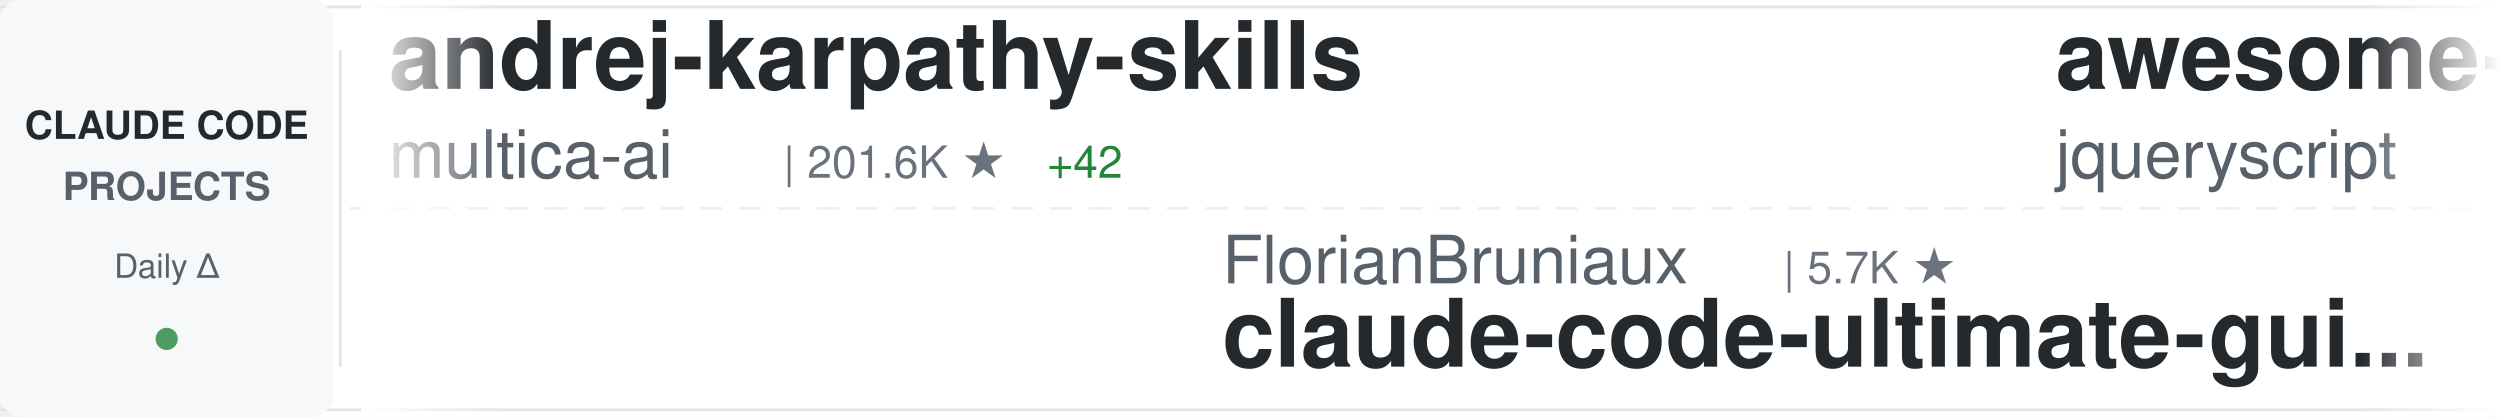
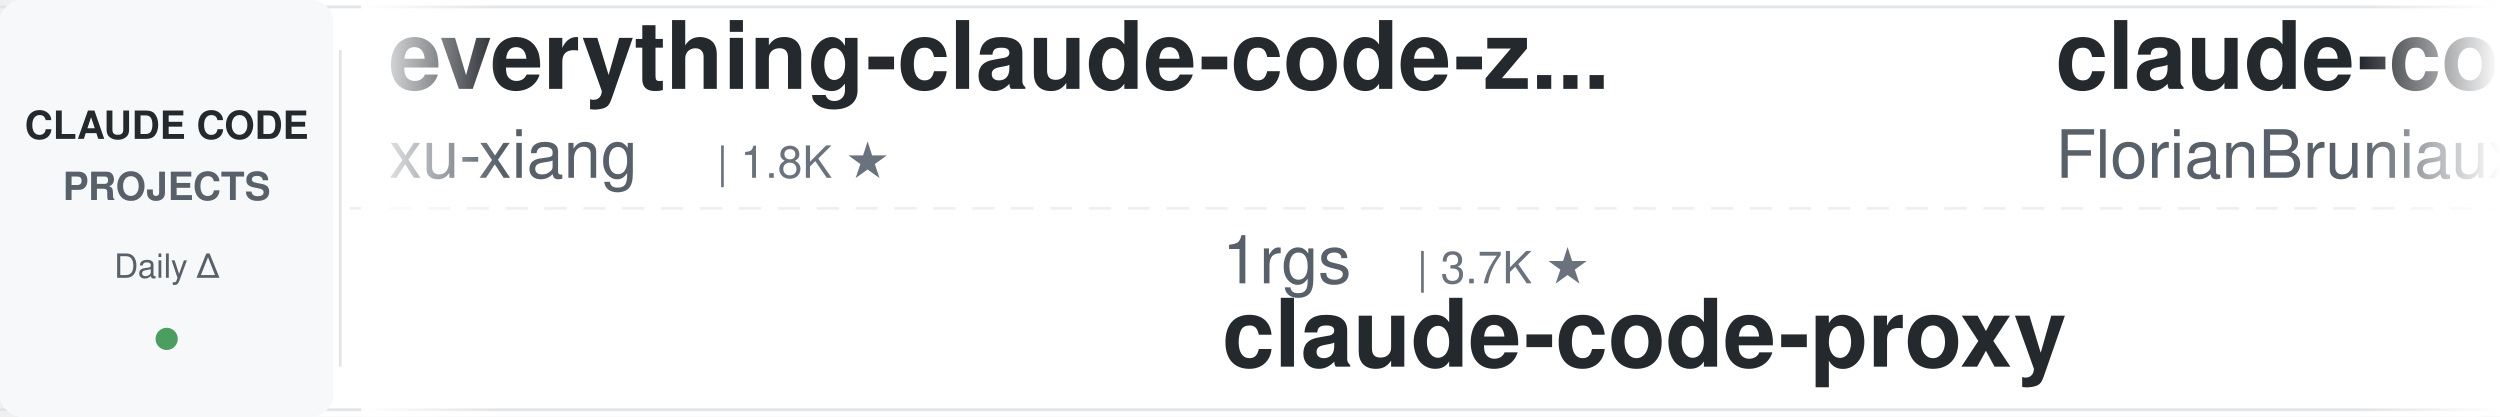
<svg xmlns="http://www.w3.org/2000/svg" width="900" height="150">
  <defs>
    <linearGradient id="awesomeLeftFade" x1="0%" y1="0%" x2="100%" y2="0%">
      <stop offset="0%" style="stop-color:#ffffff;stop-opacity:1" />
      <stop offset="100%" style="stop-color:#ffffff;stop-opacity:0" />
    </linearGradient>
    <linearGradient id="awesomeRightFade" x1="0%" y1="0%" x2="100%" y2="0%">
      <stop offset="0%" style="stop-color:#ffffff;stop-opacity:0" />
      <stop offset="100%" style="stop-color:#ffffff;stop-opacity:1" />
    </linearGradient>
  </defs>
  <rect width="900" height="150" fill="#ffffff" rx="8" />
  <rect x="0" y="2" width="900" height="1" fill="#e1e4e8" />
  <rect x="0" y="147" width="900" height="1" fill="#e1e4e8" />
  <line x1="0" y1="75" x2="900" y2="75" stroke="#e1e4e8" stroke-width="1" stroke-dasharray="8 6" opacity="0.6" />
  <rect x="0" y="0" width="120" height="150" fill="#f6f8fa" rx="8" />
  <text x="60" y="50" font-family="-apple-system, BlinkMacSystemFont, 'Segoe UI', Helvetica, Arial, sans-serif" font-size="14" font-weight="600" fill="#24292e" text-anchor="middle">CLAUDE CODE</text>
  <text x="60" y="72" font-family="-apple-system, BlinkMacSystemFont, 'Segoe UI', Helvetica, Arial, sans-serif" font-size="14" font-weight="600" fill="#586069" text-anchor="middle">PROJECTS</text>
  <text x="60" y="100" font-family="-apple-system, BlinkMacSystemFont, 'Segoe UI', Helvetica, Arial, sans-serif" font-size="12" font-weight="500" fill="#586069" text-anchor="middle">Daily Δ</text>
  <circle cx="60" cy="122" r="4" fill="#22863a" opacity="0.8" />
  <rect x="122" y="18" width="1" height="114" fill="#e1e4e8" />
  <clipPath id="awesomeTickerClip">
    <rect x="130" y="0" width="770" height="150" />
  </clipPath>
  <g clip-path="url(#awesomeTickerClip)">
    <g id="awesomeTickerItems">
      <animateTransform attributeName="transform" attributeType="XML" type="translate" from="0 0" to="-3000 0" dur="54s" repeatCount="indefinite" />
      <g transform="translate(0, 0)">
-         <text x="140" y="32" font-family="-apple-system, BlinkMacSystemFont, 'Segoe UI', Helvetica, Arial, sans-serif" font-size="34" font-weight="600" fill="#24292e">andrej-karpathy-skills</text>
-         <text x="140" y="64" font-family="-apple-system, BlinkMacSystemFont, 'Segoe UI', Helvetica, Arial, sans-serif" font-size="24" font-weight="400" fill="#586069">multica-ai</text>
-         <text x="282" y="64" font-family="-apple-system, BlinkMacSystemFont, 'Segoe UI', Helvetica, Arial, sans-serif" font-size="16" font-weight="500" fill="#6a737d">| 201.6K ★</text>
-         <text x="377" y="64" font-family="-apple-system, BlinkMacSystemFont, 'Segoe UI', Helvetica, Arial, sans-serif" font-size="16" font-weight="500" fill="#22863a"> +42</text>
+         <text x="140" y="32" font-family="-apple-system, BlinkMacSystemFont, 'Segoe UI', Helvetica, Arial, sans-serif" font-size="34" font-weight="600" fill="#24292e">everything-claude-code-z...</text>
+         <text x="140" y="64" font-family="-apple-system, BlinkMacSystemFont, 'Segoe UI', Helvetica, Arial, sans-serif" font-size="24" font-weight="400" fill="#586069">xu-xiang</text>
+         <text x="258" y="64" font-family="-apple-system, BlinkMacSystemFont, 'Segoe UI', Helvetica, Arial, sans-serif" font-size="16" font-weight="500" fill="#6a737d">| 1.8K ★</text>
      </g>
      <g transform="translate(300, 0)">
-         <text x="140" y="102" font-family="-apple-system, BlinkMacSystemFont, 'Segoe UI', Helvetica, Arial, sans-serif" font-size="24" font-weight="400" fill="#586069">FlorianBruniaux</text>
-         <text x="342" y="102" font-family="-apple-system, BlinkMacSystemFont, 'Segoe UI', Helvetica, Arial, sans-serif" font-size="16" font-weight="500" fill="#6a737d">| 5.7K ★</text>
-         <text x="140" y="132" font-family="-apple-system, BlinkMacSystemFont, 'Segoe UI', Helvetica, Arial, sans-serif" font-size="34" font-weight="600" fill="#24292e">claude-code-ultimate-gui...</text>
+         <text x="140" y="102" font-family="-apple-system, BlinkMacSystemFont, 'Segoe UI', Helvetica, Arial, sans-serif" font-size="24" font-weight="400" fill="#586069">1rgs</text>
+         <text x="210" y="102" font-family="-apple-system, BlinkMacSystemFont, 'Segoe UI', Helvetica, Arial, sans-serif" font-size="16" font-weight="500" fill="#6a737d">| 3.7K ★</text>
+         <text x="140" y="132" font-family="-apple-system, BlinkMacSystemFont, 'Segoe UI', Helvetica, Arial, sans-serif" font-size="34" font-weight="600" fill="#24292e">claude-code-proxy</text>
      </g>
      <g transform="translate(600, 0)">
-         <text x="140" y="32" font-family="-apple-system, BlinkMacSystemFont, 'Segoe UI', Helvetica, Arial, sans-serif" font-size="34" font-weight="600" fill="#24292e">awesome-claude-code</text>
-         <text x="140" y="64" font-family="-apple-system, BlinkMacSystemFont, 'Segoe UI', Helvetica, Arial, sans-serif" font-size="24" font-weight="400" fill="#586069">jqueryscript</text>
-         <text x="306" y="64" font-family="-apple-system, BlinkMacSystemFont, 'Segoe UI', Helvetica, Arial, sans-serif" font-size="16" font-weight="500" fill="#6a737d">| 497 ★</text>
-         <text x="374" y="64" font-family="-apple-system, BlinkMacSystemFont, 'Segoe UI', Helvetica, Arial, sans-serif" font-size="16" font-weight="500" fill="#22863a"> +1</text>
+         <text x="140" y="32" font-family="-apple-system, BlinkMacSystemFont, 'Segoe UI', Helvetica, Arial, sans-serif" font-size="34" font-weight="600" fill="#24292e">claude-code-ultimate-gui...</text>
+         <text x="140" y="64" font-family="-apple-system, BlinkMacSystemFont, 'Segoe UI', Helvetica, Arial, sans-serif" font-size="24" font-weight="400" fill="#586069">FlorianBruniaux</text>
+         <text x="342" y="64" font-family="-apple-system, BlinkMacSystemFont, 'Segoe UI', Helvetica, Arial, sans-serif" font-size="16" font-weight="500" fill="#6a737d">| 5.7K ★</text>
+         <text x="419" y="64" font-family="-apple-system, BlinkMacSystemFont, 'Segoe UI', Helvetica, Arial, sans-serif" font-size="16" font-weight="500" fill="#22863a"> +1</text>
      </g>
      <g transform="translate(900, 0)">
+         <text x="140" y="102" font-family="-apple-system, BlinkMacSystemFont, 'Segoe UI', Helvetica, Arial, sans-serif" font-size="24" font-weight="400" fill="#586069">darcyegb</text>
+         <text x="258" y="102" font-family="-apple-system, BlinkMacSystemFont, 'Segoe UI', Helvetica, Arial, sans-serif" font-size="16" font-weight="500" fill="#6a737d">| 757 ★</text>
+         <text x="140" y="132" font-family="-apple-system, BlinkMacSystemFont, 'Segoe UI', Helvetica, Arial, sans-serif" font-size="34" font-weight="600" fill="#24292e">ClaudeCodeAgents</text>
+       </g>
+       <g transform="translate(1200, 0)">
+         <text x="140" y="32" font-family="-apple-system, BlinkMacSystemFont, 'Segoe UI', Helvetica, Arial, sans-serif" font-size="34" font-weight="600" fill="#24292e">claude-code-cheat-sheet</text>
+         <text x="140" y="64" font-family="-apple-system, BlinkMacSystemFont, 'Segoe UI', Helvetica, Arial, sans-serif" font-size="24" font-weight="400" fill="#586069">Njengah</text>
+         <text x="246" y="64" font-family="-apple-system, BlinkMacSystemFont, 'Segoe UI', Helvetica, Arial, sans-serif" font-size="16" font-weight="500" fill="#6a737d">| 1.9K ★</text>
+       </g>
+       <g transform="translate(1500, 0)">
+         <text x="140" y="102" font-family="-apple-system, BlinkMacSystemFont, 'Segoe UI', Helvetica, Arial, sans-serif" font-size="24" font-weight="400" fill="#586069">sugyan</text>
+         <text x="234" y="102" font-family="-apple-system, BlinkMacSystemFont, 'Segoe UI', Helvetica, Arial, sans-serif" font-size="16" font-weight="500" fill="#6a737d">| 1.1K ★</text>
+         <text x="140" y="132" font-family="-apple-system, BlinkMacSystemFont, 'Segoe UI', Helvetica, Arial, sans-serif" font-size="34" font-weight="600" fill="#24292e">claude-code-webui</text>
+       </g>
+       <g transform="translate(1800, 0)">
+         <text x="140" y="32" font-family="-apple-system, BlinkMacSystemFont, 'Segoe UI', Helvetica, Arial, sans-serif" font-size="34" font-weight="600" fill="#24292e">claude-code-reverse</text>
+         <text x="140" y="64" font-family="-apple-system, BlinkMacSystemFont, 'Segoe UI', Helvetica, Arial, sans-serif" font-size="24" font-weight="400" fill="#586069">Yuyz0112</text>
+         <text x="258" y="64" font-family="-apple-system, BlinkMacSystemFont, 'Segoe UI', Helvetica, Arial, sans-serif" font-size="16" font-weight="500" fill="#6a737d">| 2.4K ★</text>
+         <text x="335" y="64" font-family="-apple-system, BlinkMacSystemFont, 'Segoe UI', Helvetica, Arial, sans-serif" font-size="16" font-weight="500" fill="#cb2431"> -1</text>
+       </g>
+       <g transform="translate(2100, 0)">
+         <text x="140" y="102" font-family="-apple-system, BlinkMacSystemFont, 'Segoe UI', Helvetica, Arial, sans-serif" font-size="24" font-weight="400" fill="#586069">777genius</text>
+         <text x="270" y="102" font-family="-apple-system, BlinkMacSystemFont, 'Segoe UI', Helvetica, Arial, sans-serif" font-size="16" font-weight="500" fill="#6a737d">| 925 ★</text>
+         <text x="140" y="132" font-family="-apple-system, BlinkMacSystemFont, 'Segoe UI', Helvetica, Arial, sans-serif" font-size="34" font-weight="600" fill="#24292e">claude-code-source-code</text>
+       </g>
+       <g transform="translate(2400, 0)">
+         <text x="140" y="32" font-family="-apple-system, BlinkMacSystemFont, 'Segoe UI', Helvetica, Arial, sans-serif" font-size="34" font-weight="600" fill="#24292e">claude-code-security-rev...</text>
+         <text x="140" y="64" font-family="-apple-system, BlinkMacSystemFont, 'Segoe UI', Helvetica, Arial, sans-serif" font-size="24" font-weight="400" fill="#586069">anthropics</text>
+         <text x="282" y="64" font-family="-apple-system, BlinkMacSystemFont, 'Segoe UI', Helvetica, Arial, sans-serif" font-size="16" font-weight="500" fill="#6a737d">| 5.9K ★</text>
+         <text x="359" y="64" font-family="-apple-system, BlinkMacSystemFont, 'Segoe UI', Helvetica, Arial, sans-serif" font-size="16" font-weight="500" fill="#22863a"> +1</text>
+       </g>
+       <g transform="translate(2700, 0)">
        <text x="140" y="102" font-family="-apple-system, BlinkMacSystemFont, 'Segoe UI', Helvetica, Arial, sans-serif" font-size="24" font-weight="400" fill="#586069">jeremylongshore</text>
        <text x="342" y="102" font-family="-apple-system, BlinkMacSystemFont, 'Segoe UI', Helvetica, Arial, sans-serif" font-size="16" font-weight="500" fill="#6a737d">| 2.6K ★</text>
-         <text x="419" y="102" font-family="-apple-system, BlinkMacSystemFont, 'Segoe UI', Helvetica, Arial, sans-serif" font-size="16" font-weight="500" fill="#cb2431"> -1</text>
        <text x="140" y="132" font-family="-apple-system, BlinkMacSystemFont, 'Segoe UI', Helvetica, Arial, sans-serif" font-size="34" font-weight="600" fill="#24292e">claude-code-plugins-plus...</text>
      </g>
-       <g transform="translate(1200, 0)">
-         <text x="140" y="32" font-family="-apple-system, BlinkMacSystemFont, 'Segoe UI', Helvetica, Arial, sans-serif" font-size="34" font-weight="600" fill="#24292e">claude-code-book</text>
-         <text x="140" y="64" font-family="-apple-system, BlinkMacSystemFont, 'Segoe UI', Helvetica, Arial, sans-serif" font-size="24" font-weight="400" fill="#586069">lintsinghua</text>
-         <text x="294" y="64" font-family="-apple-system, BlinkMacSystemFont, 'Segoe UI', Helvetica, Arial, sans-serif" font-size="16" font-weight="500" fill="#6a737d">| 4.1K ★</text>
-         <text x="371" y="64" font-family="-apple-system, BlinkMacSystemFont, 'Segoe UI', Helvetica, Arial, sans-serif" font-size="16" font-weight="500" fill="#22863a"> +1</text>
+       <g transform="translate(3000, 0)">
+         <text x="140" y="32" font-family="-apple-system, BlinkMacSystemFont, 'Segoe UI', Helvetica, Arial, sans-serif" font-size="34" font-weight="600" fill="#24292e">everything-claude-code-z...</text>
+         <text x="140" y="64" font-family="-apple-system, BlinkMacSystemFont, 'Segoe UI', Helvetica, Arial, sans-serif" font-size="24" font-weight="400" fill="#586069">xu-xiang</text>
+         <text x="258" y="64" font-family="-apple-system, BlinkMacSystemFont, 'Segoe UI', Helvetica, Arial, sans-serif" font-size="16" font-weight="500" fill="#6a737d">| 1.8K ★</text>
      </g>
-       <g transform="translate(1500, 0)">
-         <text x="140" y="102" font-family="-apple-system, BlinkMacSystemFont, 'Segoe UI', Helvetica, Arial, sans-serif" font-size="24" font-weight="400" fill="#586069">krusemediallc</text>
-         <text x="318" y="102" font-family="-apple-system, BlinkMacSystemFont, 'Segoe UI', Helvetica, Arial, sans-serif" font-size="16" font-weight="500" fill="#6a737d">| 1.1K ★</text>
-         <text x="395" y="102" font-family="-apple-system, BlinkMacSystemFont, 'Segoe UI', Helvetica, Arial, sans-serif" font-size="16" font-weight="500" fill="#22863a"> +4</text>
-         <text x="140" y="132" font-family="-apple-system, BlinkMacSystemFont, 'Segoe UI', Helvetica, Arial, sans-serif" font-size="34" font-weight="600" fill="#24292e">arcads-claude-code</text>
-       </g>
-       <g transform="translate(1800, 0)">
-         <text x="140" y="32" font-family="-apple-system, BlinkMacSystemFont, 'Segoe UI', Helvetica, Arial, sans-serif" font-size="34" font-weight="600" fill="#24292e">free-claude-code</text>
-         <text x="140" y="64" font-family="-apple-system, BlinkMacSystemFont, 'Segoe UI', Helvetica, Arial, sans-serif" font-size="24" font-weight="400" fill="#586069">Alishahryar1</text>
-         <text x="306" y="64" font-family="-apple-system, BlinkMacSystemFont, 'Segoe UI', Helvetica, Arial, sans-serif" font-size="16" font-weight="500" fill="#6a737d">| 45.2K ★</text>
-         <text x="392" y="64" font-family="-apple-system, BlinkMacSystemFont, 'Segoe UI', Helvetica, Arial, sans-serif" font-size="16" font-weight="500" fill="#22863a"> +5</text>
-       </g>
-       <g transform="translate(2100, 0)">
+       <g transform="translate(3300, 0)">
        <text x="140" y="102" font-family="-apple-system, BlinkMacSystemFont, 'Segoe UI', Helvetica, Arial, sans-serif" font-size="24" font-weight="400" fill="#586069">1rgs</text>
        <text x="210" y="102" font-family="-apple-system, BlinkMacSystemFont, 'Segoe UI', Helvetica, Arial, sans-serif" font-size="16" font-weight="500" fill="#6a737d">| 3.7K ★</text>
-         <text x="287" y="102" font-family="-apple-system, BlinkMacSystemFont, 'Segoe UI', Helvetica, Arial, sans-serif" font-size="16" font-weight="500" fill="#22863a"> +1</text>
        <text x="140" y="132" font-family="-apple-system, BlinkMacSystemFont, 'Segoe UI', Helvetica, Arial, sans-serif" font-size="34" font-weight="600" fill="#24292e">claude-code-proxy</text>
      </g>
-       <g transform="translate(2400, 0)">
-         <text x="140" y="32" font-family="-apple-system, BlinkMacSystemFont, 'Segoe UI', Helvetica, Arial, sans-serif" font-size="34" font-weight="600" fill="#24292e">oh-my-claudecode</text>
-         <text x="140" y="64" font-family="-apple-system, BlinkMacSystemFont, 'Segoe UI', Helvetica, Arial, sans-serif" font-size="24" font-weight="400" fill="#586069">Yeachan-Heo</text>
-         <text x="294" y="64" font-family="-apple-system, BlinkMacSystemFont, 'Segoe UI', Helvetica, Arial, sans-serif" font-size="16" font-weight="500" fill="#6a737d">| 38.5K ★</text>
-         <text x="380" y="64" font-family="-apple-system, BlinkMacSystemFont, 'Segoe UI', Helvetica, Arial, sans-serif" font-size="16" font-weight="500" fill="#22863a"> +3</text>
-       </g>
-       <g transform="translate(2700, 0)">
-         <text x="140" y="102" font-family="-apple-system, BlinkMacSystemFont, 'Segoe UI', Helvetica, Arial, sans-serif" font-size="24" font-weight="400" fill="#586069">Yuyz0112</text>
-         <text x="258" y="102" font-family="-apple-system, BlinkMacSystemFont, 'Segoe UI', Helvetica, Arial, sans-serif" font-size="16" font-weight="500" fill="#6a737d">| 2.4K ★</text>
-         <text x="140" y="132" font-family="-apple-system, BlinkMacSystemFont, 'Segoe UI', Helvetica, Arial, sans-serif" font-size="34" font-weight="600" fill="#24292e">claude-code-reverse</text>
-       </g>
-       <g transform="translate(3000, 0)">
-         <text x="140" y="32" font-family="-apple-system, BlinkMacSystemFont, 'Segoe UI', Helvetica, Arial, sans-serif" font-size="34" font-weight="600" fill="#24292e">andrej-karpathy-skills</text>
-         <text x="140" y="64" font-family="-apple-system, BlinkMacSystemFont, 'Segoe UI', Helvetica, Arial, sans-serif" font-size="24" font-weight="400" fill="#586069">multica-ai</text>
-         <text x="282" y="64" font-family="-apple-system, BlinkMacSystemFont, 'Segoe UI', Helvetica, Arial, sans-serif" font-size="16" font-weight="500" fill="#6a737d">| 201.6K ★</text>
-         <text x="377" y="64" font-family="-apple-system, BlinkMacSystemFont, 'Segoe UI', Helvetica, Arial, sans-serif" font-size="16" font-weight="500" fill="#22863a"> +42</text>
-       </g>
-       <g transform="translate(3300, 0)">
-         <text x="140" y="102" font-family="-apple-system, BlinkMacSystemFont, 'Segoe UI', Helvetica, Arial, sans-serif" font-size="24" font-weight="400" fill="#586069">FlorianBruniaux</text>
-         <text x="342" y="102" font-family="-apple-system, BlinkMacSystemFont, 'Segoe UI', Helvetica, Arial, sans-serif" font-size="16" font-weight="500" fill="#6a737d">| 5.7K ★</text>
-         <text x="140" y="132" font-family="-apple-system, BlinkMacSystemFont, 'Segoe UI', Helvetica, Arial, sans-serif" font-size="34" font-weight="600" fill="#24292e">claude-code-ultimate-gui...</text>
-       </g>
      <g transform="translate(3600, 0)">
-         <text x="140" y="32" font-family="-apple-system, BlinkMacSystemFont, 'Segoe UI', Helvetica, Arial, sans-serif" font-size="34" font-weight="600" fill="#24292e">awesome-claude-code</text>
-         <text x="140" y="64" font-family="-apple-system, BlinkMacSystemFont, 'Segoe UI', Helvetica, Arial, sans-serif" font-size="24" font-weight="400" fill="#586069">jqueryscript</text>
-         <text x="306" y="64" font-family="-apple-system, BlinkMacSystemFont, 'Segoe UI', Helvetica, Arial, sans-serif" font-size="16" font-weight="500" fill="#6a737d">| 497 ★</text>
-         <text x="374" y="64" font-family="-apple-system, BlinkMacSystemFont, 'Segoe UI', Helvetica, Arial, sans-serif" font-size="16" font-weight="500" fill="#22863a"> +1</text>
+         <text x="140" y="32" font-family="-apple-system, BlinkMacSystemFont, 'Segoe UI', Helvetica, Arial, sans-serif" font-size="34" font-weight="600" fill="#24292e">claude-code-ultimate-gui...</text>
+         <text x="140" y="64" font-family="-apple-system, BlinkMacSystemFont, 'Segoe UI', Helvetica, Arial, sans-serif" font-size="24" font-weight="400" fill="#586069">FlorianBruniaux</text>
+         <text x="342" y="64" font-family="-apple-system, BlinkMacSystemFont, 'Segoe UI', Helvetica, Arial, sans-serif" font-size="16" font-weight="500" fill="#6a737d">| 5.7K ★</text>
+         <text x="419" y="64" font-family="-apple-system, BlinkMacSystemFont, 'Segoe UI', Helvetica, Arial, sans-serif" font-size="16" font-weight="500" fill="#22863a"> +1</text>
      </g>
      <g transform="translate(3900, 0)">
-         <text x="140" y="102" font-family="-apple-system, BlinkMacSystemFont, 'Segoe UI', Helvetica, Arial, sans-serif" font-size="24" font-weight="400" fill="#586069">jeremylongshore</text>
-         <text x="342" y="102" font-family="-apple-system, BlinkMacSystemFont, 'Segoe UI', Helvetica, Arial, sans-serif" font-size="16" font-weight="500" fill="#6a737d">| 2.6K ★</text>
-         <text x="419" y="102" font-family="-apple-system, BlinkMacSystemFont, 'Segoe UI', Helvetica, Arial, sans-serif" font-size="16" font-weight="500" fill="#cb2431"> -1</text>
-         <text x="140" y="132" font-family="-apple-system, BlinkMacSystemFont, 'Segoe UI', Helvetica, Arial, sans-serif" font-size="34" font-weight="600" fill="#24292e">claude-code-plugins-plus...</text>
+         <text x="140" y="102" font-family="-apple-system, BlinkMacSystemFont, 'Segoe UI', Helvetica, Arial, sans-serif" font-size="24" font-weight="400" fill="#586069">darcyegb</text>
+         <text x="258" y="102" font-family="-apple-system, BlinkMacSystemFont, 'Segoe UI', Helvetica, Arial, sans-serif" font-size="16" font-weight="500" fill="#6a737d">| 757 ★</text>
+         <text x="140" y="132" font-family="-apple-system, BlinkMacSystemFont, 'Segoe UI', Helvetica, Arial, sans-serif" font-size="34" font-weight="600" fill="#24292e">ClaudeCodeAgents</text>
      </g>
    </g>
  </g>
  <rect x="130" y="0" width="50" height="150" fill="url(#awesomeLeftFade)" />
  <rect x="850" y="0" width="50" height="150" fill="url(#awesomeRightFade)" />
</svg>
